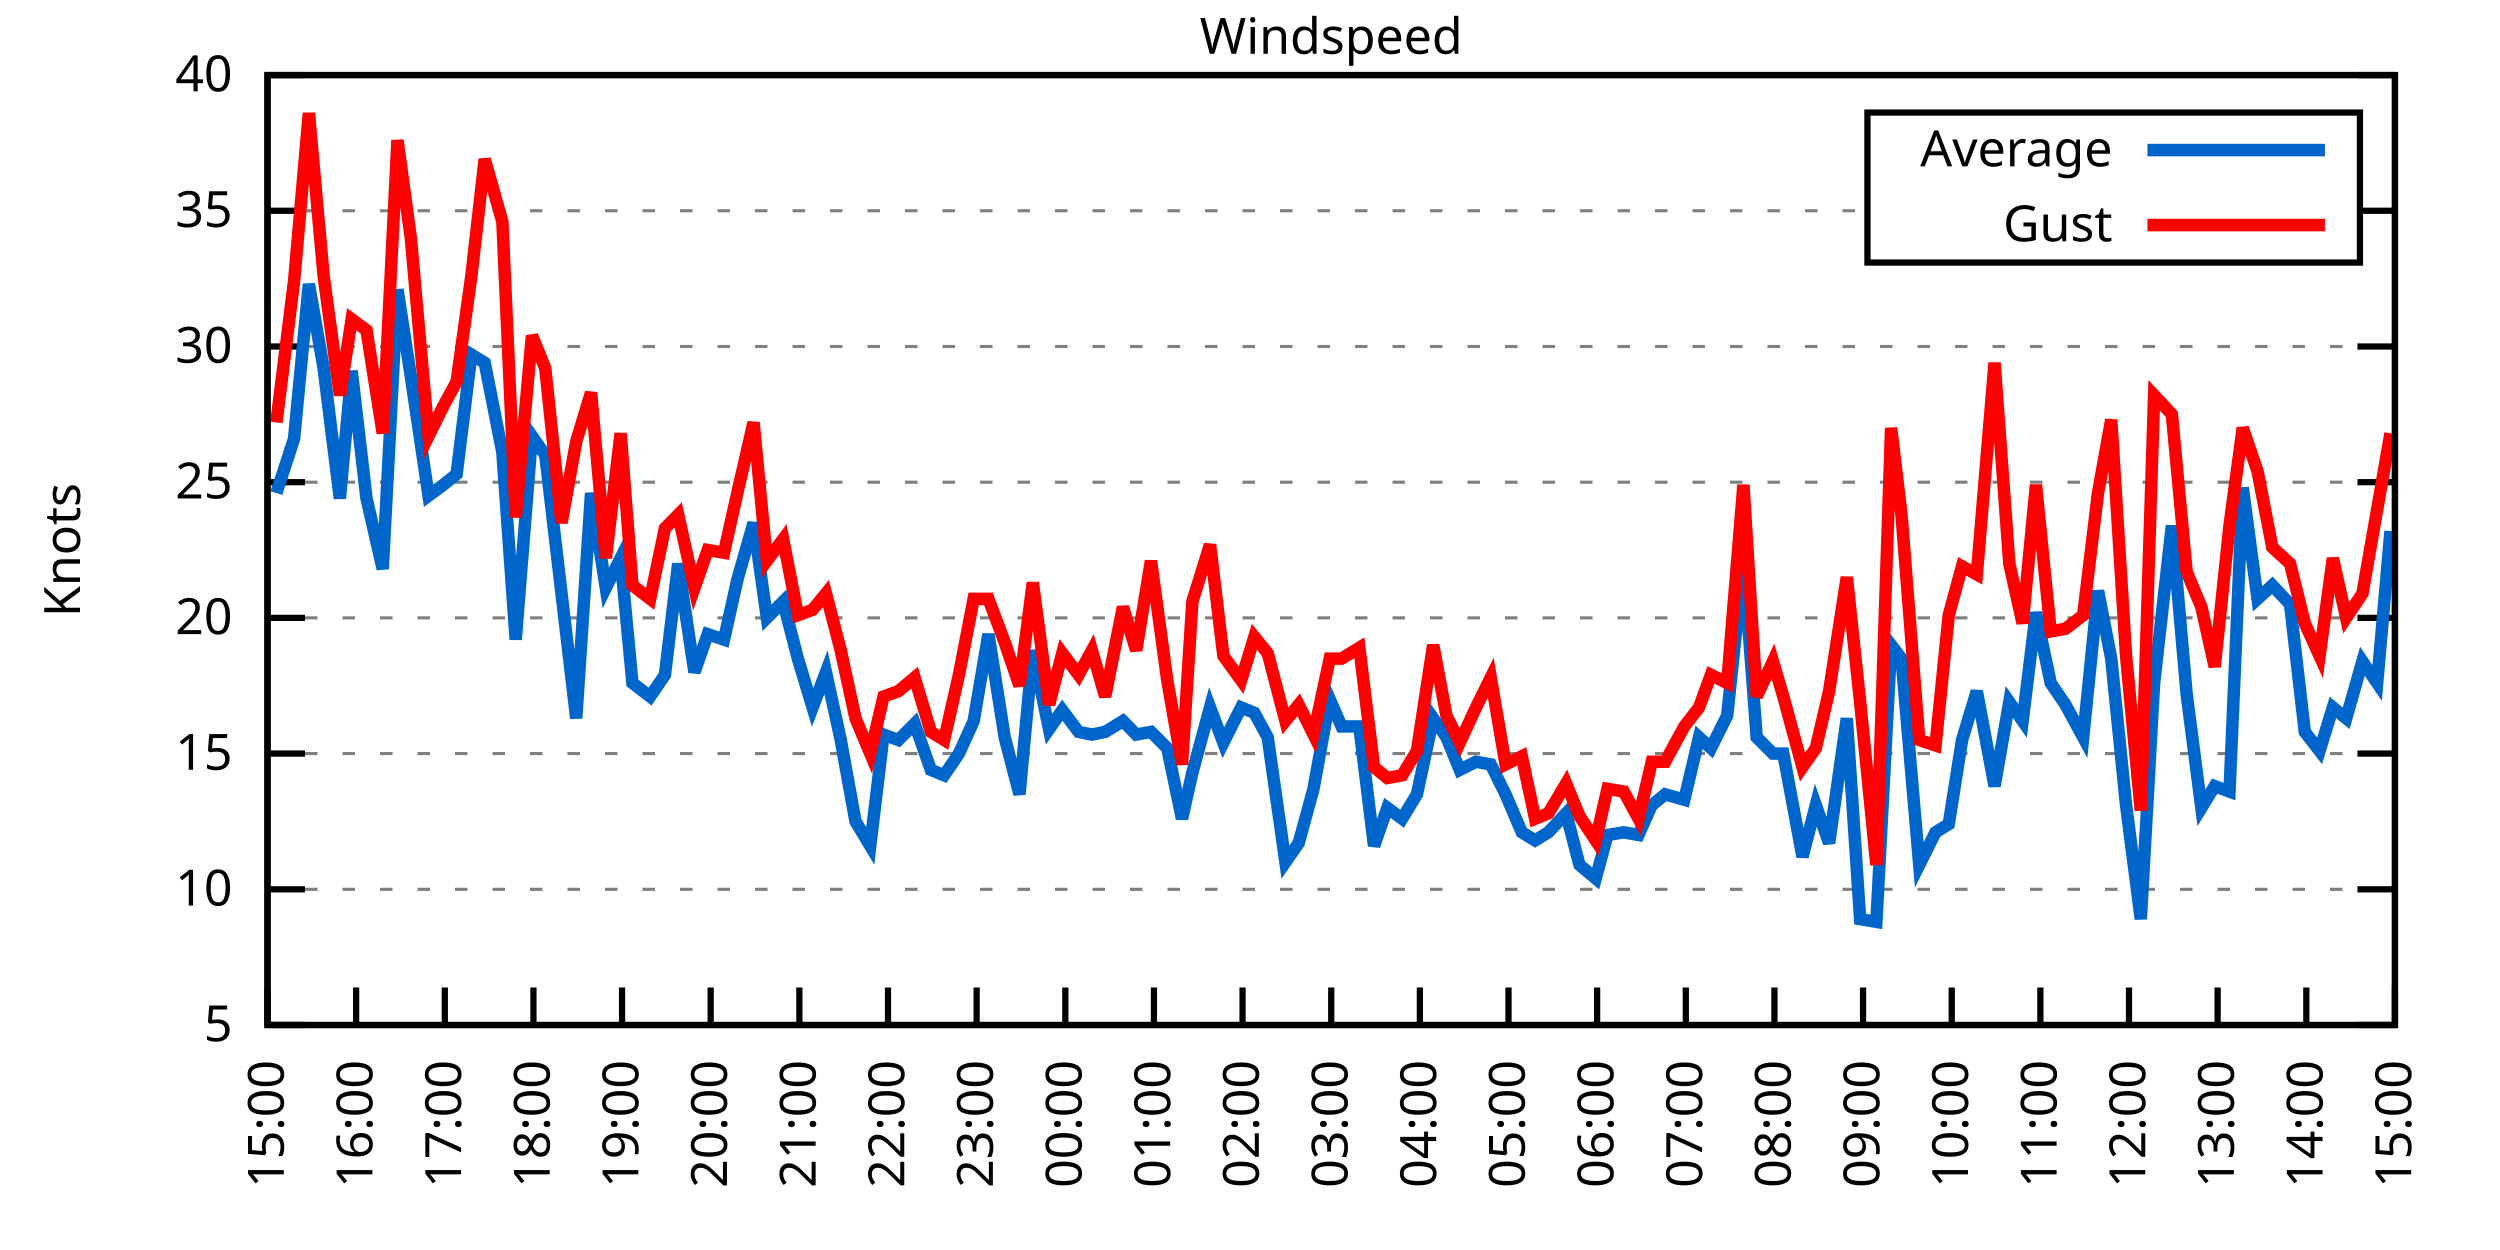
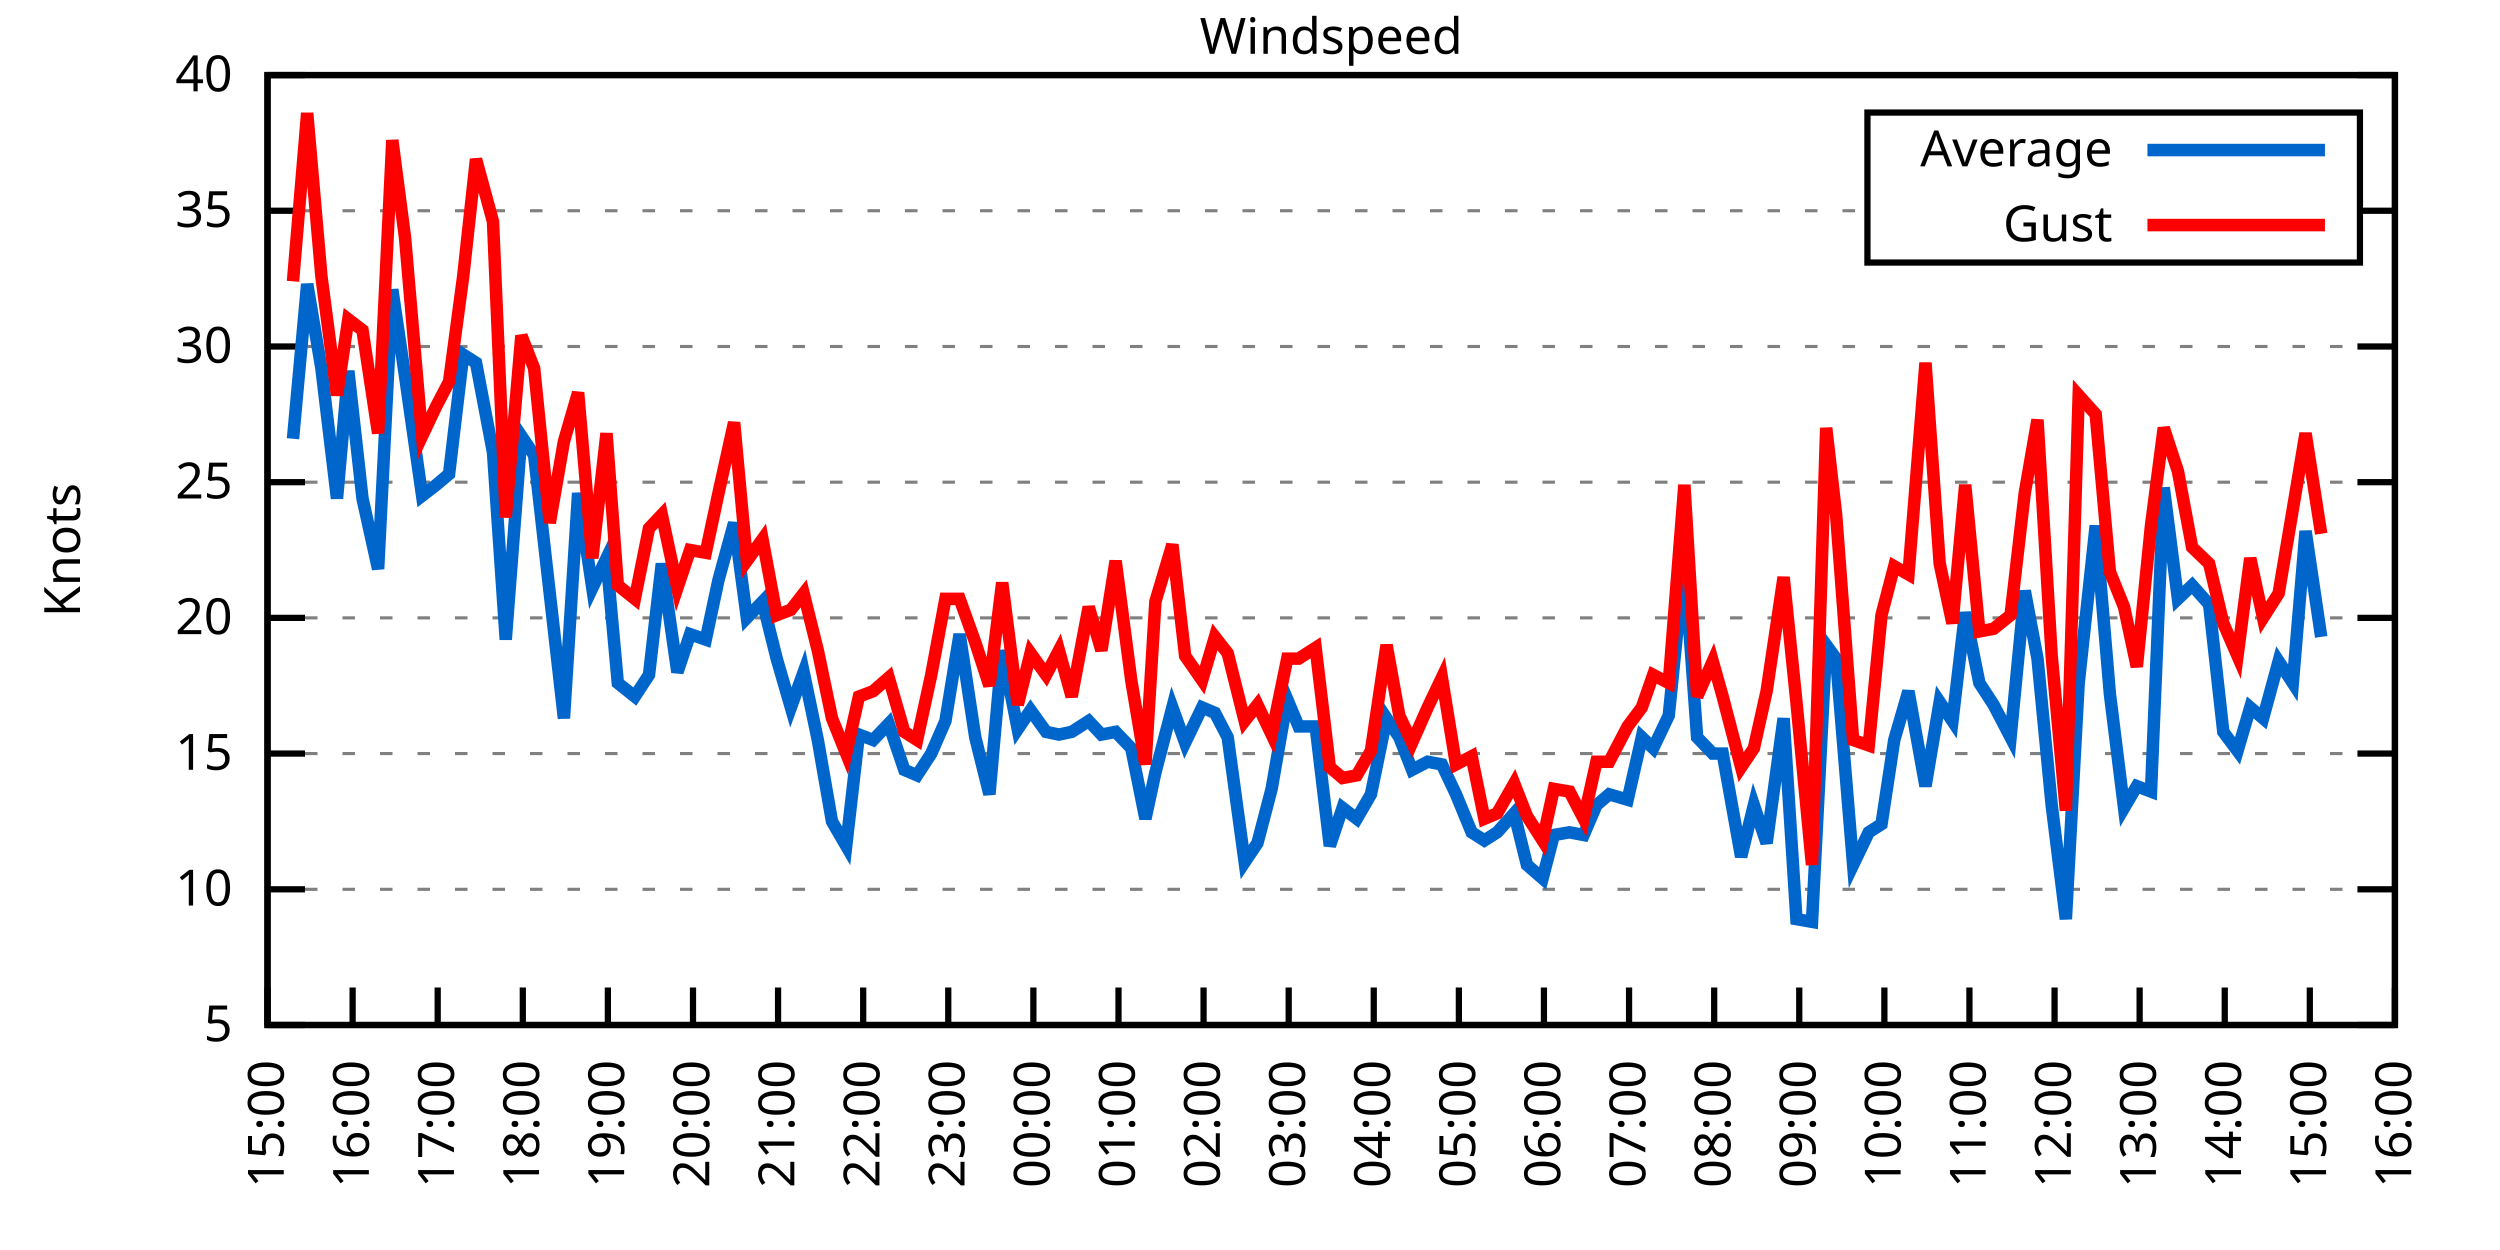
<svg xmlns="http://www.w3.org/2000/svg" xmlns:xlink="http://www.w3.org/1999/xlink" width="400" height="200" viewBox="0 0 400 200">
  <g id="gnuplot_canvas">
    <rect x="0" y="0" width="400" height="200" fill="none" />
    <defs>
      <circle id="gpDot" r="0.5" stroke-width="0.5" stroke="currentColor" />
      <path id="gpPt0" stroke-width="0.333" stroke="currentColor" d="M-1,0 h2 M0,-1 v2" />
      <path id="gpPt1" stroke-width="0.333" stroke="currentColor" d="M-1,-1 L1,1 M1,-1 L-1,1" />
      <path id="gpPt2" stroke-width="0.333" stroke="currentColor" d="M-1,0 L1,0 M0,-1 L0,1 M-1,-1 L1,1 M-1,1 L1,-1" />
      <rect id="gpPt3" stroke-width="0.333" stroke="currentColor" x="-1" y="-1" width="2" height="2" />
      <rect id="gpPt4" stroke-width="0.333" stroke="currentColor" fill="currentColor" x="-1" y="-1" width="2" height="2" />
      <circle id="gpPt5" stroke-width="0.333" stroke="currentColor" cx="0" cy="0" r="1" />
      <use xlink:href="#gpPt5" id="gpPt6" fill="currentColor" stroke="none" />
      <path id="gpPt7" stroke-width="0.333" stroke="currentColor" d="M0,-1.33 L-1.33,0.67 L1.33,0.67 z" />
      <use xlink:href="#gpPt7" id="gpPt8" fill="currentColor" stroke="none" />
      <use xlink:href="#gpPt7" id="gpPt9" stroke="currentColor" transform="rotate(180)" />
      <use xlink:href="#gpPt9" id="gpPt10" fill="currentColor" stroke="none" />
      <use xlink:href="#gpPt3" id="gpPt11" stroke="currentColor" transform="rotate(45)" />
      <use xlink:href="#gpPt11" id="gpPt12" fill="currentColor" stroke="none" />
      <path id="gpPt13" stroke-width="0.333" stroke="currentColor" d="M0,1.330 L1.265,0.411 L0.782,-1.067 L-0.782,-1.076 L-1.265,0.411 z" />
      <use xlink:href="#gpPt13" id="gpPt14" fill="currentColor" stroke="none" />
      <filter id="textbox" filterUnits="objectBoundingBox" x="0" y="0" height="1" width="1">
        <feFlood flood-color="white" flood-opacity="1" result="bgnd" />
        <feComposite in="SourceGraphic" in2="bgnd" operator="atop" />
      </filter>
      <filter id="greybox" filterUnits="objectBoundingBox" x="0" y="0" height="1" width="1">
        <feFlood flood-color="lightgrey" flood-opacity="1" result="grey" />
        <feComposite in="SourceGraphic" in2="grey" operator="atop" />
      </filter>
    </defs>
    <g fill="none" color="white" stroke="currentColor" stroke-width="1.00" stroke-linecap="butt" stroke-linejoin="miter">
</g>
    <g fill="none" color="black" stroke="currentColor" stroke-width="1.00" stroke-linecap="butt" stroke-linejoin="miter">
      <g stroke="none" shape-rendering="crispEdges">
        <polygon fill="rgb(255, 255, 255)" points="42.80,164.00 383.18,164.00 383.18,12.02 42.80,12.02 " />
      </g>
    </g>
    <g fill="none" color="black" stroke="currentColor" stroke-width="1.00" stroke-linecap="butt" stroke-linejoin="miter">
</g>
    <g fill="none" color="black" stroke="black" stroke-width="0.50" stroke-linecap="butt" stroke-linejoin="miter">
</g>
    <g fill="none" color="gray" stroke="currentColor" stroke-width="0.50" stroke-linecap="butt" stroke-linejoin="miter">
      <path stroke="gray" stroke-dasharray="2,4" class="gridline" d="M42.80,164.00 L383.19,164.00  " />
    </g>
    <g fill="none" color="gray" stroke="gray" stroke-width="1.00" stroke-linecap="butt" stroke-linejoin="miter">
</g>
    <g fill="none" color="black" stroke="currentColor" stroke-width="1.00" stroke-linecap="butt" stroke-linejoin="miter">
      <path stroke="black" d="M42.80,164.00 L48.80,164.00 M383.19,164.00 L377.19,164.00  " />
      <g transform="translate(37.20,166.60)" stroke="none" fill="black" font-family="Sans" font-size="8.00" text-anchor="end">
        <text>
          <tspan font-family="Sans"> 5</tspan>
        </text>
      </g>
    </g>
    <g fill="none" color="black" stroke="currentColor" stroke-width="1.00" stroke-linecap="butt" stroke-linejoin="miter">
</g>
    <g fill="none" color="black" stroke="black" stroke-width="0.50" stroke-linecap="butt" stroke-linejoin="miter">
</g>
    <g fill="none" color="gray" stroke="currentColor" stroke-width="0.50" stroke-linecap="butt" stroke-linejoin="miter">
      <path stroke="gray" stroke-dasharray="2,4" class="gridline" d="M42.80,142.29 L383.19,142.29  " />
    </g>
    <g fill="none" color="gray" stroke="gray" stroke-width="1.00" stroke-linecap="butt" stroke-linejoin="miter">
</g>
    <g fill="none" color="black" stroke="currentColor" stroke-width="1.00" stroke-linecap="butt" stroke-linejoin="miter">
      <path stroke="black" d="M42.80,142.29 L48.80,142.29 M383.19,142.29 L377.19,142.29  " />
      <g transform="translate(37.20,144.89)" stroke="none" fill="black" font-family="Sans" font-size="8.00" text-anchor="end">
        <text>
          <tspan font-family="Sans"> 10</tspan>
        </text>
      </g>
    </g>
    <g fill="none" color="black" stroke="currentColor" stroke-width="1.00" stroke-linecap="butt" stroke-linejoin="miter">
</g>
    <g fill="none" color="black" stroke="black" stroke-width="0.50" stroke-linecap="butt" stroke-linejoin="miter">
</g>
    <g fill="none" color="gray" stroke="currentColor" stroke-width="0.50" stroke-linecap="butt" stroke-linejoin="miter">
      <path stroke="gray" stroke-dasharray="2,4" class="gridline" d="M42.80,120.57 L383.19,120.57  " />
    </g>
    <g fill="none" color="gray" stroke="gray" stroke-width="1.00" stroke-linecap="butt" stroke-linejoin="miter">
</g>
    <g fill="none" color="black" stroke="currentColor" stroke-width="1.00" stroke-linecap="butt" stroke-linejoin="miter">
      <path stroke="black" d="M42.80,120.57 L48.80,120.57 M383.19,120.57 L377.19,120.57  " />
      <g transform="translate(37.20,123.17)" stroke="none" fill="black" font-family="Sans" font-size="8.00" text-anchor="end">
        <text>
          <tspan font-family="Sans"> 15</tspan>
        </text>
      </g>
    </g>
    <g fill="none" color="black" stroke="currentColor" stroke-width="1.00" stroke-linecap="butt" stroke-linejoin="miter">
</g>
    <g fill="none" color="black" stroke="black" stroke-width="0.50" stroke-linecap="butt" stroke-linejoin="miter">
</g>
    <g fill="none" color="gray" stroke="currentColor" stroke-width="0.50" stroke-linecap="butt" stroke-linejoin="miter">
      <path stroke="gray" stroke-dasharray="2,4" class="gridline" d="M42.80,98.86 L383.19,98.86  " />
    </g>
    <g fill="none" color="gray" stroke="gray" stroke-width="1.00" stroke-linecap="butt" stroke-linejoin="miter">
</g>
    <g fill="none" color="black" stroke="currentColor" stroke-width="1.00" stroke-linecap="butt" stroke-linejoin="miter">
      <path stroke="black" d="M42.80,98.86 L48.80,98.86 M383.19,98.86 L377.19,98.86  " />
      <g transform="translate(37.20,101.46)" stroke="none" fill="black" font-family="Sans" font-size="8.00" text-anchor="end">
        <text>
          <tspan font-family="Sans"> 20</tspan>
        </text>
      </g>
    </g>
    <g fill="none" color="black" stroke="currentColor" stroke-width="1.00" stroke-linecap="butt" stroke-linejoin="miter">
</g>
    <g fill="none" color="black" stroke="black" stroke-width="0.50" stroke-linecap="butt" stroke-linejoin="miter">
</g>
    <g fill="none" color="gray" stroke="currentColor" stroke-width="0.50" stroke-linecap="butt" stroke-linejoin="miter">
      <path stroke="gray" stroke-dasharray="2,4" class="gridline" d="M42.80,77.15 L383.19,77.15  " />
    </g>
    <g fill="none" color="gray" stroke="gray" stroke-width="1.00" stroke-linecap="butt" stroke-linejoin="miter">
</g>
    <g fill="none" color="black" stroke="currentColor" stroke-width="1.00" stroke-linecap="butt" stroke-linejoin="miter">
      <path stroke="black" d="M42.80,77.15 L48.80,77.15 M383.19,77.15 L377.19,77.15  " />
      <g transform="translate(37.20,79.75)" stroke="none" fill="black" font-family="Sans" font-size="8.00" text-anchor="end">
        <text>
          <tspan font-family="Sans"> 25</tspan>
        </text>
      </g>
    </g>
    <g fill="none" color="black" stroke="currentColor" stroke-width="1.00" stroke-linecap="butt" stroke-linejoin="miter">
</g>
    <g fill="none" color="black" stroke="black" stroke-width="0.50" stroke-linecap="butt" stroke-linejoin="miter">
</g>
    <g fill="none" color="gray" stroke="currentColor" stroke-width="0.50" stroke-linecap="butt" stroke-linejoin="miter">
      <path stroke="gray" stroke-dasharray="2,4" class="gridline" d="M42.80,55.44 L383.19,55.44  " />
    </g>
    <g fill="none" color="gray" stroke="gray" stroke-width="1.00" stroke-linecap="butt" stroke-linejoin="miter">
</g>
    <g fill="none" color="black" stroke="currentColor" stroke-width="1.00" stroke-linecap="butt" stroke-linejoin="miter">
      <path stroke="black" d="M42.80,55.44 L48.80,55.44 M383.19,55.44 L377.19,55.44  " />
      <g transform="translate(37.20,58.04)" stroke="none" fill="black" font-family="Sans" font-size="8.00" text-anchor="end">
        <text>
          <tspan font-family="Sans"> 30</tspan>
        </text>
      </g>
    </g>
    <g fill="none" color="black" stroke="currentColor" stroke-width="1.00" stroke-linecap="butt" stroke-linejoin="miter">
</g>
    <g fill="none" color="black" stroke="black" stroke-width="0.50" stroke-linecap="butt" stroke-linejoin="miter">
</g>
    <g fill="none" color="gray" stroke="currentColor" stroke-width="0.50" stroke-linecap="butt" stroke-linejoin="miter">
      <path stroke="gray" stroke-dasharray="2,4" class="gridline" d="M42.80,33.72 L298.79,33.72 M377.59,33.72 L383.19,33.72  " />
    </g>
    <g fill="none" color="gray" stroke="gray" stroke-width="1.00" stroke-linecap="butt" stroke-linejoin="miter">
</g>
    <g fill="none" color="black" stroke="currentColor" stroke-width="1.00" stroke-linecap="butt" stroke-linejoin="miter">
      <path stroke="black" d="M42.80,33.72 L48.80,33.72 M383.19,33.72 L377.19,33.72  " />
      <g transform="translate(37.20,36.32)" stroke="none" fill="black" font-family="Sans" font-size="8.00" text-anchor="end">
        <text>
          <tspan font-family="Sans"> 35</tspan>
        </text>
      </g>
    </g>
    <g fill="none" color="black" stroke="currentColor" stroke-width="1.00" stroke-linecap="butt" stroke-linejoin="miter">
</g>
    <g fill="none" color="black" stroke="black" stroke-width="0.50" stroke-linecap="butt" stroke-linejoin="miter">
</g>
    <g fill="none" color="gray" stroke="currentColor" stroke-width="0.50" stroke-linecap="butt" stroke-linejoin="miter">
      <path stroke="gray" stroke-dasharray="2,4" class="gridline" d="M42.80,12.01 L383.19,12.01  " />
    </g>
    <g fill="none" color="gray" stroke="gray" stroke-width="1.00" stroke-linecap="butt" stroke-linejoin="miter">
</g>
    <g fill="none" color="black" stroke="currentColor" stroke-width="1.00" stroke-linecap="butt" stroke-linejoin="miter">
      <path stroke="black" d="M42.80,12.01 L48.80,12.01 M383.19,12.01 L377.19,12.01  " />
      <g transform="translate(37.20,14.61)" stroke="none" fill="black" font-family="Sans" font-size="8.00" text-anchor="end">
        <text>
          <tspan font-family="Sans"> 40</tspan>
        </text>
      </g>
    </g>
    <g fill="none" color="black" stroke="currentColor" stroke-width="1.00" stroke-linecap="butt" stroke-linejoin="miter">
      <path stroke="black" d="M42.80,164.00 L42.80,158.00  " />
      <g transform="translate(45.40,169.60) rotate(270.00)" stroke="none" fill="black" font-family="Sans" font-size="8.00" text-anchor="end">
        <text>
          <tspan font-family="Sans">15:00</tspan>
        </text>
      </g>
    </g>
    <g fill="none" color="black" stroke="currentColor" stroke-width="1.00" stroke-linecap="butt" stroke-linejoin="miter">
-       <path stroke="black" d="M56.98,164.00 L56.98,158.00  " />
-       <g transform="translate(59.58,169.60) rotate(270.00)" stroke="none" fill="black" font-family="Sans" font-size="8.00" text-anchor="end">
+       <path stroke="black" d="M56.42,164.00 L56.42,158.00  " />
+       <g transform="translate(59.02,169.60) rotate(270.00)" stroke="none" fill="black" font-family="Sans" font-size="8.00" text-anchor="end">
        <text>
          <tspan font-family="Sans">16:00</tspan>
        </text>
      </g>
    </g>
    <g fill="none" color="black" stroke="currentColor" stroke-width="1.00" stroke-linecap="butt" stroke-linejoin="miter">
-       <path stroke="black" d="M71.17,164.00 L71.17,158.00  " />
-       <g transform="translate(73.77,169.60) rotate(270.00)" stroke="none" fill="black" font-family="Sans" font-size="8.00" text-anchor="end">
+       <path stroke="black" d="M70.03,164.00 L70.03,158.00  " />
+       <g transform="translate(72.63,169.60) rotate(270.00)" stroke="none" fill="black" font-family="Sans" font-size="8.00" text-anchor="end">
        <text>
          <tspan font-family="Sans">17:00</tspan>
        </text>
      </g>
    </g>
    <g fill="none" color="black" stroke="currentColor" stroke-width="1.00" stroke-linecap="butt" stroke-linejoin="miter">
-       <path stroke="black" d="M85.35,164.00 L85.35,158.00  " />
-       <g transform="translate(87.95,169.60) rotate(270.00)" stroke="none" fill="black" font-family="Sans" font-size="8.00" text-anchor="end">
+       <path stroke="black" d="M83.65,164.00 L83.65,158.00  " />
+       <g transform="translate(86.25,169.60) rotate(270.00)" stroke="none" fill="black" font-family="Sans" font-size="8.00" text-anchor="end">
        <text>
          <tspan font-family="Sans">18:00</tspan>
        </text>
      </g>
    </g>
    <g fill="none" color="black" stroke="currentColor" stroke-width="1.00" stroke-linecap="butt" stroke-linejoin="miter">
-       <path stroke="black" d="M99.53,164.00 L99.53,158.00  " />
-       <g transform="translate(102.13,169.60) rotate(270.00)" stroke="none" fill="black" font-family="Sans" font-size="8.00" text-anchor="end">
+       <path stroke="black" d="M97.26,164.00 L97.26,158.00  " />
+       <g transform="translate(99.86,169.60) rotate(270.00)" stroke="none" fill="black" font-family="Sans" font-size="8.00" text-anchor="end">
        <text>
          <tspan font-family="Sans">19:00</tspan>
        </text>
      </g>
    </g>
    <g fill="none" color="black" stroke="currentColor" stroke-width="1.00" stroke-linecap="butt" stroke-linejoin="miter">
-       <path stroke="black" d="M113.71,164.00 L113.71,158.00  " />
-       <g transform="translate(116.31,169.60) rotate(270.00)" stroke="none" fill="black" font-family="Sans" font-size="8.00" text-anchor="end">
+       <path stroke="black" d="M110.88,164.00 L110.88,158.00  " />
+       <g transform="translate(113.48,169.60) rotate(270.00)" stroke="none" fill="black" font-family="Sans" font-size="8.00" text-anchor="end">
        <text>
          <tspan font-family="Sans">20:00</tspan>
        </text>
      </g>
    </g>
    <g fill="none" color="black" stroke="currentColor" stroke-width="1.00" stroke-linecap="butt" stroke-linejoin="miter">
-       <path stroke="black" d="M127.90,164.00 L127.90,158.00  " />
-       <g transform="translate(130.50,169.60) rotate(270.00)" stroke="none" fill="black" font-family="Sans" font-size="8.00" text-anchor="end">
+       <path stroke="black" d="M124.49,164.00 L124.49,158.00  " />
+       <g transform="translate(127.09,169.60) rotate(270.00)" stroke="none" fill="black" font-family="Sans" font-size="8.00" text-anchor="end">
        <text>
          <tspan font-family="Sans">21:00</tspan>
        </text>
      </g>
    </g>
    <g fill="none" color="black" stroke="currentColor" stroke-width="1.00" stroke-linecap="butt" stroke-linejoin="miter">
-       <path stroke="black" d="M142.08,164.00 L142.08,158.00  " />
-       <g transform="translate(144.68,169.60) rotate(270.00)" stroke="none" fill="black" font-family="Sans" font-size="8.00" text-anchor="end">
+       <path stroke="black" d="M138.11,164.00 L138.11,158.00  " />
+       <g transform="translate(140.71,169.60) rotate(270.00)" stroke="none" fill="black" font-family="Sans" font-size="8.00" text-anchor="end">
        <text>
          <tspan font-family="Sans">22:00</tspan>
        </text>
      </g>
    </g>
    <g fill="none" color="black" stroke="currentColor" stroke-width="1.00" stroke-linecap="butt" stroke-linejoin="miter">
-       <path stroke="black" d="M156.26,164.00 L156.26,158.00  " />
-       <g transform="translate(158.86,169.60) rotate(270.00)" stroke="none" fill="black" font-family="Sans" font-size="8.00" text-anchor="end">
+       <path stroke="black" d="M151.72,164.00 L151.72,158.00  " />
+       <g transform="translate(154.32,169.60) rotate(270.00)" stroke="none" fill="black" font-family="Sans" font-size="8.00" text-anchor="end">
        <text>
          <tspan font-family="Sans">23:00</tspan>
        </text>
      </g>
    </g>
    <g fill="none" color="black" stroke="currentColor" stroke-width="1.00" stroke-linecap="butt" stroke-linejoin="miter">
-       <path stroke="black" d="M170.45,164.00 L170.45,158.00  " />
-       <g transform="translate(173.05,169.60) rotate(270.00)" stroke="none" fill="black" font-family="Sans" font-size="8.00" text-anchor="end">
+       <path stroke="black" d="M165.34,164.00 L165.34,158.00  " />
+       <g transform="translate(167.94,169.60) rotate(270.00)" stroke="none" fill="black" font-family="Sans" font-size="8.00" text-anchor="end">
        <text>
          <tspan font-family="Sans">00:00</tspan>
        </text>
      </g>
    </g>
    <g fill="none" color="black" stroke="currentColor" stroke-width="1.00" stroke-linecap="butt" stroke-linejoin="miter">
-       <path stroke="black" d="M184.63,164.00 L184.63,158.00  " />
-       <g transform="translate(187.23,169.60) rotate(270.00)" stroke="none" fill="black" font-family="Sans" font-size="8.00" text-anchor="end">
+       <path stroke="black" d="M178.96,164.00 L178.96,158.00  " />
+       <g transform="translate(181.56,169.60) rotate(270.00)" stroke="none" fill="black" font-family="Sans" font-size="8.00" text-anchor="end">
        <text>
          <tspan font-family="Sans">01:00</tspan>
        </text>
      </g>
    </g>
    <g fill="none" color="black" stroke="currentColor" stroke-width="1.00" stroke-linecap="butt" stroke-linejoin="miter">
-       <path stroke="black" d="M198.81,164.00 L198.81,158.00  " />
-       <g transform="translate(201.41,169.60) rotate(270.00)" stroke="none" fill="black" font-family="Sans" font-size="8.00" text-anchor="end">
+       <path stroke="black" d="M192.57,164.00 L192.57,158.00  " />
+       <g transform="translate(195.17,169.60) rotate(270.00)" stroke="none" fill="black" font-family="Sans" font-size="8.00" text-anchor="end">
        <text>
          <tspan font-family="Sans">02:00</tspan>
        </text>
      </g>
    </g>
    <g fill="none" color="black" stroke="currentColor" stroke-width="1.00" stroke-linecap="butt" stroke-linejoin="miter">
-       <path stroke="black" d="M213.00,164.00 L213.00,158.00  " />
-       <g transform="translate(215.60,169.60) rotate(270.00)" stroke="none" fill="black" font-family="Sans" font-size="8.00" text-anchor="end">
+       <path stroke="black" d="M206.19,164.00 L206.19,158.00  " />
+       <g transform="translate(208.79,169.60) rotate(270.00)" stroke="none" fill="black" font-family="Sans" font-size="8.00" text-anchor="end">
        <text>
          <tspan font-family="Sans">03:00</tspan>
        </text>
      </g>
    </g>
    <g fill="none" color="black" stroke="currentColor" stroke-width="1.00" stroke-linecap="butt" stroke-linejoin="miter">
-       <path stroke="black" d="M227.18,164.00 L227.18,158.00  " />
-       <g transform="translate(229.78,169.60) rotate(270.00)" stroke="none" fill="black" font-family="Sans" font-size="8.00" text-anchor="end">
+       <path stroke="black" d="M219.80,164.00 L219.80,158.00  " />
+       <g transform="translate(222.40,169.60) rotate(270.00)" stroke="none" fill="black" font-family="Sans" font-size="8.00" text-anchor="end">
        <text>
          <tspan font-family="Sans">04:00</tspan>
        </text>
      </g>
    </g>
    <g fill="none" color="black" stroke="currentColor" stroke-width="1.00" stroke-linecap="butt" stroke-linejoin="miter">
-       <path stroke="black" d="M241.36,164.00 L241.36,158.00  " />
-       <g transform="translate(243.96,169.60) rotate(270.00)" stroke="none" fill="black" font-family="Sans" font-size="8.00" text-anchor="end">
+       <path stroke="black" d="M233.42,164.00 L233.42,158.00  " />
+       <g transform="translate(236.02,169.60) rotate(270.00)" stroke="none" fill="black" font-family="Sans" font-size="8.00" text-anchor="end">
        <text>
          <tspan font-family="Sans">05:00</tspan>
        </text>
      </g>
    </g>
    <g fill="none" color="black" stroke="currentColor" stroke-width="1.00" stroke-linecap="butt" stroke-linejoin="miter">
-       <path stroke="black" d="M255.54,164.00 L255.54,158.00  " />
-       <g transform="translate(258.14,169.60) rotate(270.00)" stroke="none" fill="black" font-family="Sans" font-size="8.00" text-anchor="end">
+       <path stroke="black" d="M247.03,164.00 L247.03,158.00  " />
+       <g transform="translate(249.63,169.60) rotate(270.00)" stroke="none" fill="black" font-family="Sans" font-size="8.00" text-anchor="end">
        <text>
          <tspan font-family="Sans">06:00</tspan>
        </text>
      </g>
    </g>
    <g fill="none" color="black" stroke="currentColor" stroke-width="1.00" stroke-linecap="butt" stroke-linejoin="miter">
-       <path stroke="black" d="M269.73,164.00 L269.73,158.00  " />
-       <g transform="translate(272.33,169.60) rotate(270.00)" stroke="none" fill="black" font-family="Sans" font-size="8.00" text-anchor="end">
+       <path stroke="black" d="M260.65,164.00 L260.65,158.00  " />
+       <g transform="translate(263.25,169.60) rotate(270.00)" stroke="none" fill="black" font-family="Sans" font-size="8.00" text-anchor="end">
        <text>
          <tspan font-family="Sans">07:00</tspan>
        </text>
      </g>
    </g>
    <g fill="none" color="black" stroke="currentColor" stroke-width="1.00" stroke-linecap="butt" stroke-linejoin="miter">
-       <path stroke="black" d="M283.91,164.00 L283.91,158.00  " />
-       <g transform="translate(286.51,169.60) rotate(270.00)" stroke="none" fill="black" font-family="Sans" font-size="8.00" text-anchor="end">
+       <path stroke="black" d="M274.27,164.00 L274.27,158.00  " />
+       <g transform="translate(276.87,169.60) rotate(270.00)" stroke="none" fill="black" font-family="Sans" font-size="8.00" text-anchor="end">
        <text>
          <tspan font-family="Sans">08:00</tspan>
        </text>
      </g>
    </g>
    <g fill="none" color="black" stroke="currentColor" stroke-width="1.00" stroke-linecap="butt" stroke-linejoin="miter">
-       <path stroke="black" d="M298.09,164.00 L298.09,158.00  " />
-       <g transform="translate(300.69,169.60) rotate(270.00)" stroke="none" fill="black" font-family="Sans" font-size="8.00" text-anchor="end">
+       <path stroke="black" d="M287.88,164.00 L287.88,158.00  " />
+       <g transform="translate(290.48,169.60) rotate(270.00)" stroke="none" fill="black" font-family="Sans" font-size="8.00" text-anchor="end">
        <text>
          <tspan font-family="Sans">09:00</tspan>
        </text>
      </g>
    </g>
    <g fill="none" color="black" stroke="currentColor" stroke-width="1.00" stroke-linecap="butt" stroke-linejoin="miter">
-       <path stroke="black" d="M312.28,164.00 L312.28,158.00  " />
-       <g transform="translate(314.88,169.60) rotate(270.00)" stroke="none" fill="black" font-family="Sans" font-size="8.00" text-anchor="end">
+       <path stroke="black" d="M301.50,164.00 L301.50,158.00  " />
+       <g transform="translate(304.10,169.60) rotate(270.00)" stroke="none" fill="black" font-family="Sans" font-size="8.00" text-anchor="end">
        <text>
          <tspan font-family="Sans">10:00</tspan>
        </text>
      </g>
    </g>
    <g fill="none" color="black" stroke="currentColor" stroke-width="1.00" stroke-linecap="butt" stroke-linejoin="miter">
-       <path stroke="black" d="M326.46,164.00 L326.46,158.00  " />
-       <g transform="translate(329.06,169.60) rotate(270.00)" stroke="none" fill="black" font-family="Sans" font-size="8.00" text-anchor="end">
+       <path stroke="black" d="M315.11,164.00 L315.11,158.00  " />
+       <g transform="translate(317.71,169.60) rotate(270.00)" stroke="none" fill="black" font-family="Sans" font-size="8.00" text-anchor="end">
        <text>
          <tspan font-family="Sans">11:00</tspan>
        </text>
      </g>
    </g>
    <g fill="none" color="black" stroke="currentColor" stroke-width="1.00" stroke-linecap="butt" stroke-linejoin="miter">
-       <path stroke="black" d="M340.64,164.00 L340.64,158.00  " />
-       <g transform="translate(343.24,169.60) rotate(270.00)" stroke="none" fill="black" font-family="Sans" font-size="8.00" text-anchor="end">
+       <path stroke="black" d="M328.73,164.00 L328.73,158.00  " />
+       <g transform="translate(331.33,169.60) rotate(270.00)" stroke="none" fill="black" font-family="Sans" font-size="8.00" text-anchor="end">
        <text>
          <tspan font-family="Sans">12:00</tspan>
        </text>
      </g>
    </g>
    <g fill="none" color="black" stroke="currentColor" stroke-width="1.00" stroke-linecap="butt" stroke-linejoin="miter">
-       <path stroke="black" d="M354.82,164.00 L354.82,158.00  " />
-       <g transform="translate(357.42,169.60) rotate(270.00)" stroke="none" fill="black" font-family="Sans" font-size="8.00" text-anchor="end">
+       <path stroke="black" d="M342.34,164.00 L342.34,158.00  " />
+       <g transform="translate(344.94,169.60) rotate(270.00)" stroke="none" fill="black" font-family="Sans" font-size="8.00" text-anchor="end">
        <text>
          <tspan font-family="Sans">13:00</tspan>
        </text>
      </g>
    </g>
    <g fill="none" color="black" stroke="currentColor" stroke-width="1.00" stroke-linecap="butt" stroke-linejoin="miter">
-       <path stroke="black" d="M369.01,164.00 L369.01,158.00  " />
-       <g transform="translate(371.61,169.60) rotate(270.00)" stroke="none" fill="black" font-family="Sans" font-size="8.00" text-anchor="end">
+       <path stroke="black" d="M355.96,164.00 L355.96,158.00  " />
+       <g transform="translate(358.56,169.60) rotate(270.00)" stroke="none" fill="black" font-family="Sans" font-size="8.00" text-anchor="end">
        <text>
          <tspan font-family="Sans">14:00</tspan>
+         </text>
+       </g>
+     </g>
+     <g fill="none" color="black" stroke="currentColor" stroke-width="1.00" stroke-linecap="butt" stroke-linejoin="miter">
+       <path stroke="black" d="M369.57,164.00 L369.57,158.00  " />
+       <g transform="translate(372.17,169.60) rotate(270.00)" stroke="none" fill="black" font-family="Sans" font-size="8.00" text-anchor="end">
+         <text>
+           <tspan font-family="Sans">15:00</tspan>
        </text>
      </g>
    </g>
    <g fill="none" color="black" stroke="currentColor" stroke-width="1.00" stroke-linecap="butt" stroke-linejoin="miter">
      <path stroke="black" d="M383.19,164.00 L383.19,158.00  " />
      <g transform="translate(385.79,169.60) rotate(270.00)" stroke="none" fill="black" font-family="Sans" font-size="8.00" text-anchor="end">
        <text>
-           <tspan font-family="Sans">15:00</tspan>
+           <tspan font-family="Sans">16:00</tspan>
        </text>
      </g>
    </g>
    <g fill="none" color="black" stroke="currentColor" stroke-width="1.00" stroke-linecap="butt" stroke-linejoin="miter">
</g>
    <g fill="none" color="black" stroke="currentColor" stroke-width="1.00" stroke-linecap="butt" stroke-linejoin="miter">
      <path stroke="black" d="M42.80,12.01 L42.80,164.00 L383.19,164.00 L383.19,12.01 L42.80,12.01 Z  " />
    </g>
    <g fill="none" color="black" stroke="currentColor" stroke-width="1.00" stroke-linecap="butt" stroke-linejoin="miter">
</g>
    <g fill="none" color="black" stroke="currentColor" stroke-width="1.00" stroke-linecap="butt" stroke-linejoin="miter">
      <path stroke="black" d="M298.79,42.01 L298.79,18.01 L377.59,18.01 L377.59,42.01 L298.79,42.01 Z  " />
    </g>
    <g id="Windspeed_plot_1">
      <g fill="none" color="white" stroke="black" stroke-width="2.00" stroke-linecap="butt" stroke-linejoin="miter">
</g>
      <g fill="none" color="black" stroke="currentColor" stroke-width="2.00" stroke-linecap="butt" stroke-linejoin="miter">
        <g transform="translate(337.99,26.61)" stroke="none" fill="black" font-family="Sans" font-size="8.00" text-anchor="end">
          <text>
            <tspan font-family="Sans">Average</tspan>
          </text>
        </g>
      </g>
      <g fill="none" color="black" stroke="currentColor" stroke-width="2.00" stroke-linecap="butt" stroke-linejoin="miter">
-         <path stroke="rgb(  0, 102, 204)" d="M343.59,24.01 L371.99,24.01 M44.22,78.89 L47.05,70.20 L49.42,45.45 L51.78,58.91 L54.38,79.75 L56.27,59.34   L58.64,79.75 L61.24,91.04 L63.60,46.32 L65.73,60.21 L68.57,79.32 L70.93,77.58 L73.06,75.85 L75.42,56.74   L77.55,58.04 L80.38,72.37 L82.51,102.34 L85.11,69.77 L87.24,72.81 L89.84,94.95 L92.20,114.93 L94.57,78.89   L96.93,94.08 L99.30,89.31 L101.19,109.28 L104.02,111.45 L106.39,107.98 L108.51,90.18 L111.11,107.55 L113.24,101.47   L115.84,102.34 L117.97,92.78 L120.57,83.66 L122.70,98.86 L125.30,96.26 L127.66,105.38 L130.02,113.19 L132.15,107.55   L134.52,118.40 L136.88,131.43 L139.24,135.34 L141.37,117.53 L143.74,118.40 L146.34,115.80 L148.94,123.18 L151.06,124.05   L153.43,120.57 L155.79,115.36 L158.15,101.47 L160.75,117.97 L163.12,127.09 L165.25,104.07 L167.85,116.67 L169.97,113.63   L172.57,117.10 L174.70,117.53 L176.83,117.10 L179.67,115.36 L181.79,117.53 L184.16,117.10 L186.76,119.71 L189.12,131.00   L190.78,123.61 L193.61,113.19 L195.74,118.84 L198.58,113.19 L200.70,114.06 L202.83,117.97 L205.67,137.94 L207.79,134.90   L210.16,126.22 L212.76,111.89 L214.65,116.23 L217.49,116.23 L219.85,135.34 L221.98,129.26 L224.34,131.00 L226.71,127.09   L229.31,114.93 L231.43,117.97 L233.56,123.18 L236.16,121.88 L238.52,122.31 L240.89,127.09 L243.49,133.17 L245.62,134.47   L247.74,133.17 L250.58,130.13 L252.71,138.38 L255.31,140.55 L257.20,133.60 L259.80,133.17 L262.16,133.60 L264.29,128.83   L266.42,127.09 L269.49,127.96 L271.85,117.97 L273.75,119.71 L276.35,114.49 L278.95,89.74 L281.07,117.97 L283.67,120.57   L285.33,120.57 L288.40,137.08 L290.53,128.83 L292.66,134.90 L295.49,114.93 L297.62,147.06 L300.22,147.50 L302.58,103.20   L304.24,105.38 L307.08,138.38 L309.68,133.17 L311.80,131.86 L313.93,118.40 L316.29,110.59 L319.13,125.79 L321.49,112.32   L323.62,115.36 L325.75,97.99 L328.11,109.28 L330.48,112.76 L333.31,117.97 L335.68,94.52 L337.80,105.38 L340.17,128.83   L342.53,147.06 L344.66,109.28 L347.50,84.10 L349.86,111.02 L352.22,129.26 L354.35,125.79 L356.72,126.65 L358.84,78.02   L361.21,95.82 L363.57,93.65 L366.41,96.69 L368.77,117.10 L371.13,120.14 L373.26,113.19 L375.39,114.93 L377.99,105.81   L380.35,109.28 L382.48,84.97  " />
+         <path stroke="rgb(  0, 102, 204)" d="M343.59,24.01 L371.99,24.01 M46.88,70.20 L49.15,45.45 L51.42,58.91 L53.92,79.75 L55.73,59.34 L58.00,79.75   L60.50,91.04 L62.77,46.32 L64.81,60.21 L67.54,79.32 L69.80,77.58 L71.85,75.85 L74.12,56.74 L76.16,58.04   L78.88,72.37 L80.92,102.34 L83.42,69.77 L85.46,72.81 L87.96,94.95 L90.23,114.93 L92.50,78.89 L94.77,94.08   L97.04,89.31 L98.85,109.28 L101.57,111.45 L103.84,107.98 L105.89,90.18 L108.38,107.55 L110.42,101.47 L112.92,102.34   L114.96,92.78 L117.46,83.66 L119.50,98.86 L122.00,96.26 L124.27,105.38 L126.54,113.19 L128.58,107.55 L130.85,118.40   L133.12,131.43 L135.39,135.34 L137.43,117.53 L139.70,118.40 L142.19,115.80 L144.69,123.18 L146.73,124.05 L149.00,120.57   L151.27,115.36 L153.54,101.47 L156.04,117.97 L158.31,127.09 L160.35,104.07 L162.84,116.67 L164.89,113.63 L167.38,117.10   L169.43,117.53 L171.47,117.10 L174.19,115.36 L176.23,117.53 L178.50,117.10 L181.00,119.71 L183.27,131.00 L184.86,123.61   L187.58,113.19 L189.62,118.84 L192.34,113.19 L194.39,114.06 L196.43,117.97 L199.15,137.94 L201.19,134.90 L203.46,126.22   L205.96,111.89 L207.78,116.23 L210.50,116.23 L212.77,135.34 L214.81,129.26 L217.08,131.00 L219.35,127.09 L221.85,114.93   L223.89,117.97 L225.93,123.18 L228.43,121.88 L230.70,122.31 L232.96,127.09 L235.46,133.17 L237.50,134.47 L239.55,133.17   L242.27,130.13 L244.31,138.38 L246.81,140.55 L248.62,133.60 L251.12,133.17 L253.39,133.60 L255.43,128.83 L257.47,127.09   L260.42,127.96 L262.69,117.97 L264.51,119.71 L267.00,114.49 L269.50,89.74 L271.54,117.97 L274.04,120.57 L275.63,120.57   L278.58,137.08 L280.62,128.83 L282.66,134.90 L285.38,114.93 L287.43,147.06 L289.92,147.50 L292.19,103.20 L293.78,105.38   L296.50,138.38 L299.00,133.17 L301.04,131.86 L303.08,118.40 L305.35,110.59 L308.08,125.79 L310.35,112.32 L312.39,115.36   L314.43,97.99 L316.70,109.28 L318.97,112.76 L321.69,117.97 L323.96,94.52 L326.00,105.38 L328.27,128.83 L330.54,147.06   L332.59,109.28 L335.31,84.10 L337.58,111.02 L339.85,129.26 L341.89,125.79 L344.16,126.65 L346.20,78.02 L348.47,95.82   L350.74,93.65 L353.46,96.69 L355.73,117.10 L358.00,120.14 L360.04,113.19 L362.09,114.93 L364.58,105.81 L366.85,109.28   L368.89,84.97 L371.39,101.90  " />
      </g>
    </g>
    <g id="Windspeed_plot_2">
      <g fill="none" color="black" stroke="currentColor" stroke-width="2.00" stroke-linecap="butt" stroke-linejoin="miter">
        <g transform="translate(337.99,38.61)" stroke="none" fill="black" font-family="Sans" font-size="8.00" text-anchor="end">
          <text>
            <tspan font-family="Sans">Gust</tspan>
          </text>
        </g>
      </g>
      <g fill="none" color="black" stroke="currentColor" stroke-width="2.00" stroke-linecap="butt" stroke-linejoin="miter">
-         <path stroke="rgb(255,   0,   0)" d="M343.59,36.01 L371.99,36.01 M44.22,67.59 L47.05,45.01 L49.42,18.09 L51.78,44.15 L54.38,63.25 L56.27,51.09   L58.64,52.83 L61.24,69.33 L63.60,22.43 L65.73,38.07 L68.57,69.77 L70.93,64.99 L73.06,61.08 L75.42,44.15   L77.55,25.47 L80.38,35.46 L82.51,82.79 L85.11,53.70 L87.24,58.91 L89.84,83.66 L92.20,70.63 L94.57,62.82   L96.93,89.31 L99.30,69.33 L101.19,93.65 L104.02,95.82 L106.39,84.53 L108.51,82.36 L111.11,94.08 L113.24,88.00   L115.84,88.44 L117.97,78.89 L120.57,67.59 L122.70,89.74 L125.30,86.27 L127.66,98.43 L130.02,97.56 L132.15,94.95   L134.52,104.07 L136.88,114.93 L139.24,120.57 L141.37,111.45 L143.74,110.59 L146.34,108.42 L148.94,117.10 L151.06,118.40   L153.43,107.98 L155.79,95.82 L158.15,95.82 L160.75,102.77 L163.12,109.72 L165.25,93.22 L167.85,112.76 L169.97,104.51   L172.57,107.98 L174.70,104.07 L176.83,111.45 L179.67,97.12 L181.79,104.07 L184.16,89.74 L186.76,108.85 L189.12,122.31   L190.78,96.26 L193.61,87.14 L195.74,104.94 L198.58,108.85 L200.70,101.90 L202.83,104.51 L205.67,115.36 L207.79,112.76   L210.16,117.53 L212.76,105.38 L214.65,105.38 L217.49,103.64 L219.85,122.75 L221.98,124.48 L224.34,124.05 L226.71,120.14   L229.31,103.20 L231.43,114.49 L233.56,118.84 L236.16,113.19 L238.52,108.42 L240.89,122.31 L243.49,121.01 L245.62,131.00   L247.74,130.13 L250.58,125.35 L252.71,130.56 L255.31,134.47 L257.20,126.22 L259.80,126.65 L262.16,131.00 L264.29,121.88   L266.42,121.88 L269.49,116.23 L271.85,113.19 L273.75,107.98 L276.35,109.28 L278.95,77.58 L281.07,111.45 L283.67,105.81   L285.33,111.45 L288.40,122.75 L290.53,119.71 L292.66,110.59 L295.49,92.35 L297.62,112.32 L300.22,138.38 L302.58,68.46   L304.24,82.36 L307.08,118.40 L309.68,119.27 L311.80,98.43 L313.93,90.61 L316.29,91.91 L319.13,58.04 L321.49,90.18   L323.62,99.73 L325.75,77.58 L328.11,101.03 L330.48,100.60 L333.31,98.43 L335.68,78.89 L337.80,67.16 L340.17,104.94   L342.53,129.69 L344.66,63.25 L347.50,66.29 L349.86,91.48 L352.22,97.12 L354.35,106.68 L356.72,84.10 L358.84,68.46   L361.21,75.41 L363.57,87.57 L366.41,90.18 L368.77,99.73 L371.13,104.94 L373.26,89.31 L375.39,98.86 L377.99,94.95   L380.35,81.49 L382.48,69.33  " />
+         <path stroke="rgb(255,   0,   0)" d="M343.59,36.01 L371.99,36.01 M46.88,45.01 L49.15,18.09 L51.42,44.15 L53.92,63.25 L55.73,51.09 L58.00,52.83   L60.50,69.33 L62.77,22.43 L64.81,38.07 L67.54,69.77 L69.80,64.99 L71.85,61.08 L74.12,44.15 L76.16,25.47   L78.88,35.46 L80.92,82.79 L83.42,53.70 L85.46,58.91 L87.96,83.66 L90.23,70.63 L92.50,62.82 L94.77,89.31   L97.04,69.33 L98.85,93.65 L101.57,95.82 L103.84,84.53 L105.89,82.36 L108.38,94.08 L110.42,88.00 L112.92,88.44   L114.96,78.89 L117.46,67.59 L119.50,89.74 L122.00,86.27 L124.27,98.43 L126.54,97.56 L128.58,94.95 L130.85,104.07   L133.12,114.93 L135.39,120.57 L137.43,111.45 L139.70,110.59 L142.19,108.42 L144.69,117.10 L146.73,118.40 L149.00,107.98   L151.27,95.82 L153.54,95.82 L156.04,102.77 L158.31,109.72 L160.35,93.22 L162.84,112.76 L164.89,104.51 L167.38,107.98   L169.43,104.07 L171.47,111.45 L174.19,97.12 L176.23,104.07 L178.50,89.74 L181.00,108.85 L183.27,122.31 L184.86,96.26   L187.58,87.14 L189.62,104.94 L192.34,108.85 L194.39,101.90 L196.43,104.51 L199.15,115.36 L201.19,112.76 L203.46,117.53   L205.96,105.38 L207.78,105.38 L210.50,103.64 L212.77,122.75 L214.81,124.48 L217.08,124.05 L219.35,120.14 L221.85,103.20   L223.89,114.49 L225.93,118.84 L228.43,113.19 L230.70,108.42 L232.96,122.31 L235.46,121.01 L237.50,131.00 L239.55,130.13   L242.27,125.35 L244.31,130.56 L246.81,134.47 L248.62,126.22 L251.12,126.65 L253.39,131.00 L255.43,121.88 L257.47,121.88   L260.42,116.23 L262.69,113.19 L264.51,107.98 L267.00,109.28 L269.50,77.58 L271.54,111.45 L274.04,105.81 L275.63,111.45   L278.58,122.75 L280.62,119.71 L282.66,110.59 L285.38,92.35 L287.43,112.32 L289.92,138.38 L292.19,68.46 L293.78,82.36   L296.50,118.40 L299.00,119.27 L301.04,98.43 L303.08,90.61 L305.35,91.91 L308.08,58.04 L310.35,90.18 L312.39,99.73   L314.43,77.58 L316.70,101.03 L318.97,100.60 L321.69,98.43 L323.96,78.89 L326.00,67.16 L328.27,104.94 L330.54,129.69   L332.59,63.25 L335.31,66.29 L337.58,91.48 L339.85,97.12 L341.89,106.68 L344.16,84.10 L346.20,68.46 L348.47,75.41   L350.74,87.57 L353.46,90.18 L355.73,99.73 L358.00,104.94 L360.04,89.31 L362.09,98.86 L364.58,94.95 L366.85,81.49   L368.89,69.33 L371.39,85.40  " />
      </g>
    </g>
    <g fill="none" color="black" stroke="currentColor" stroke-width="2.00" stroke-linecap="butt" stroke-linejoin="miter">
</g>
    <g fill="none" color="black" stroke="black" stroke-width="1.00" stroke-linecap="butt" stroke-linejoin="miter">
</g>
    <g fill="none" color="black" stroke="currentColor" stroke-width="1.00" stroke-linecap="butt" stroke-linejoin="miter">
      <path stroke="black" d="M42.80,12.01 L42.80,164.00 L383.19,164.00 L383.19,12.01 L42.80,12.01 Z  " />
      <g transform="translate(12.80,88.01) rotate(270.00)" stroke="none" fill="black" font-family="Sans" font-size="8.00" text-anchor="middle">
        <text>
          <tspan font-family="Sans">Knots</tspan>
        </text>
      </g>
    </g>
    <g fill="none" color="black" stroke="currentColor" stroke-width="1.00" stroke-linecap="butt" stroke-linejoin="miter">
</g>
    <g fill="none" color="black" stroke="currentColor" stroke-width="1.00" stroke-linecap="butt" stroke-linejoin="miter">
      <g transform="translate(212.99,8.61)" stroke="none" fill="black" font-family="Sans" font-size="8.00" text-anchor="middle">
        <text>
          <tspan font-family="Sans">Windspeed</tspan>
        </text>
      </g>
    </g>
    <g fill="none" color="black" stroke="currentColor" stroke-width="1.00" stroke-linecap="butt" stroke-linejoin="miter">
</g>
  </g>
</svg>
